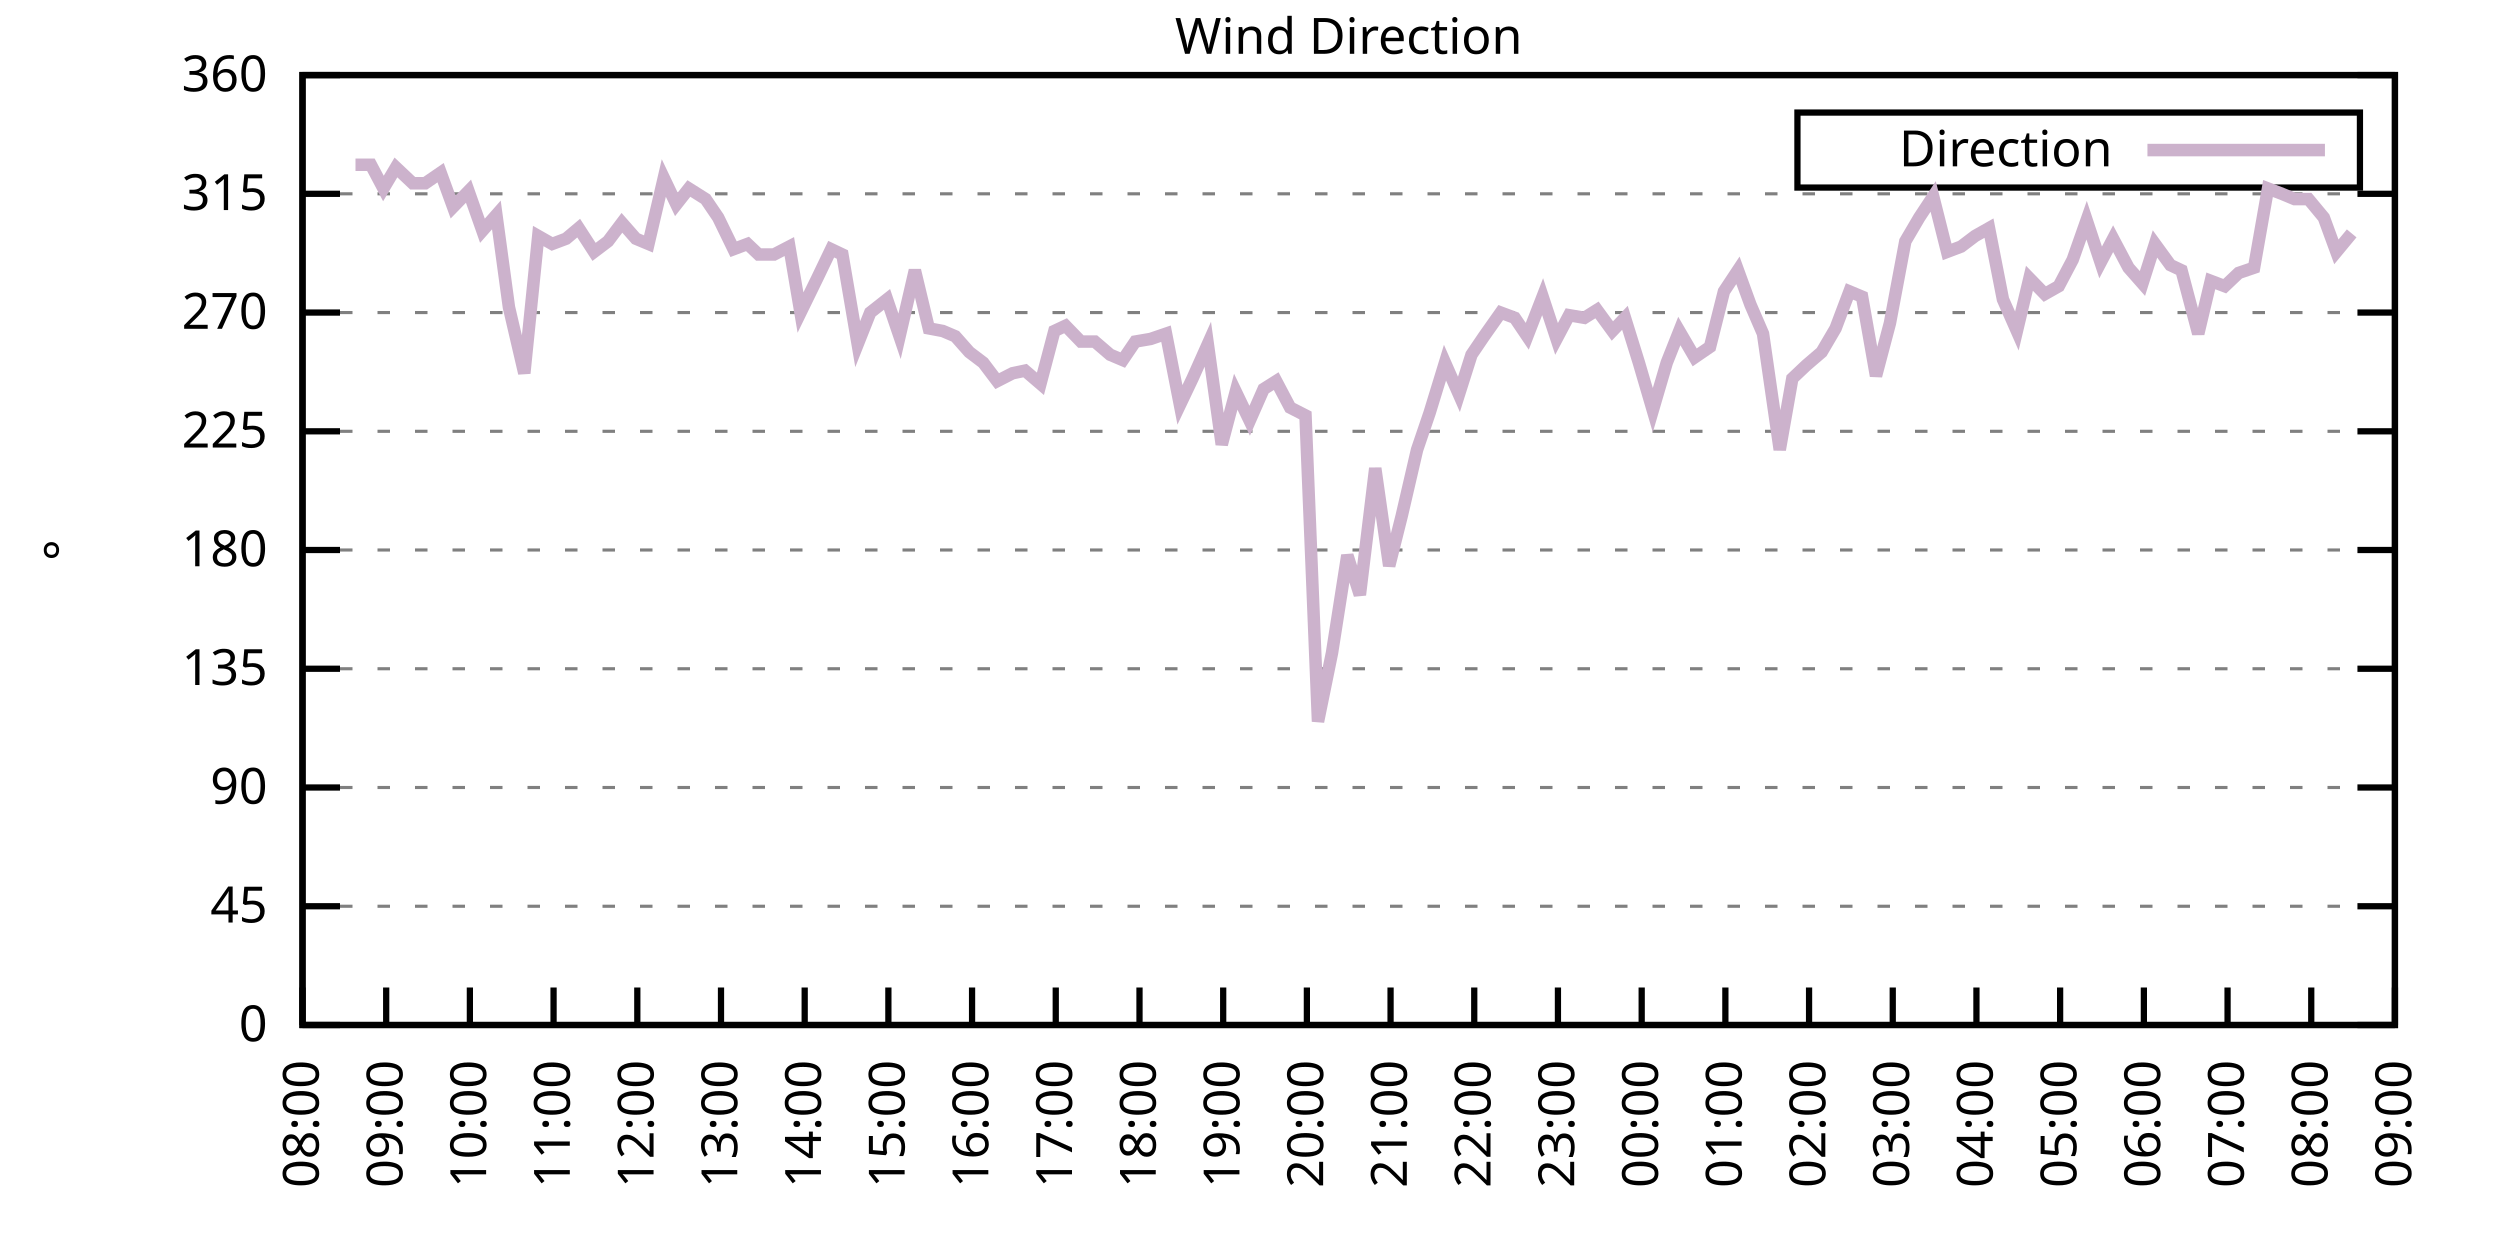
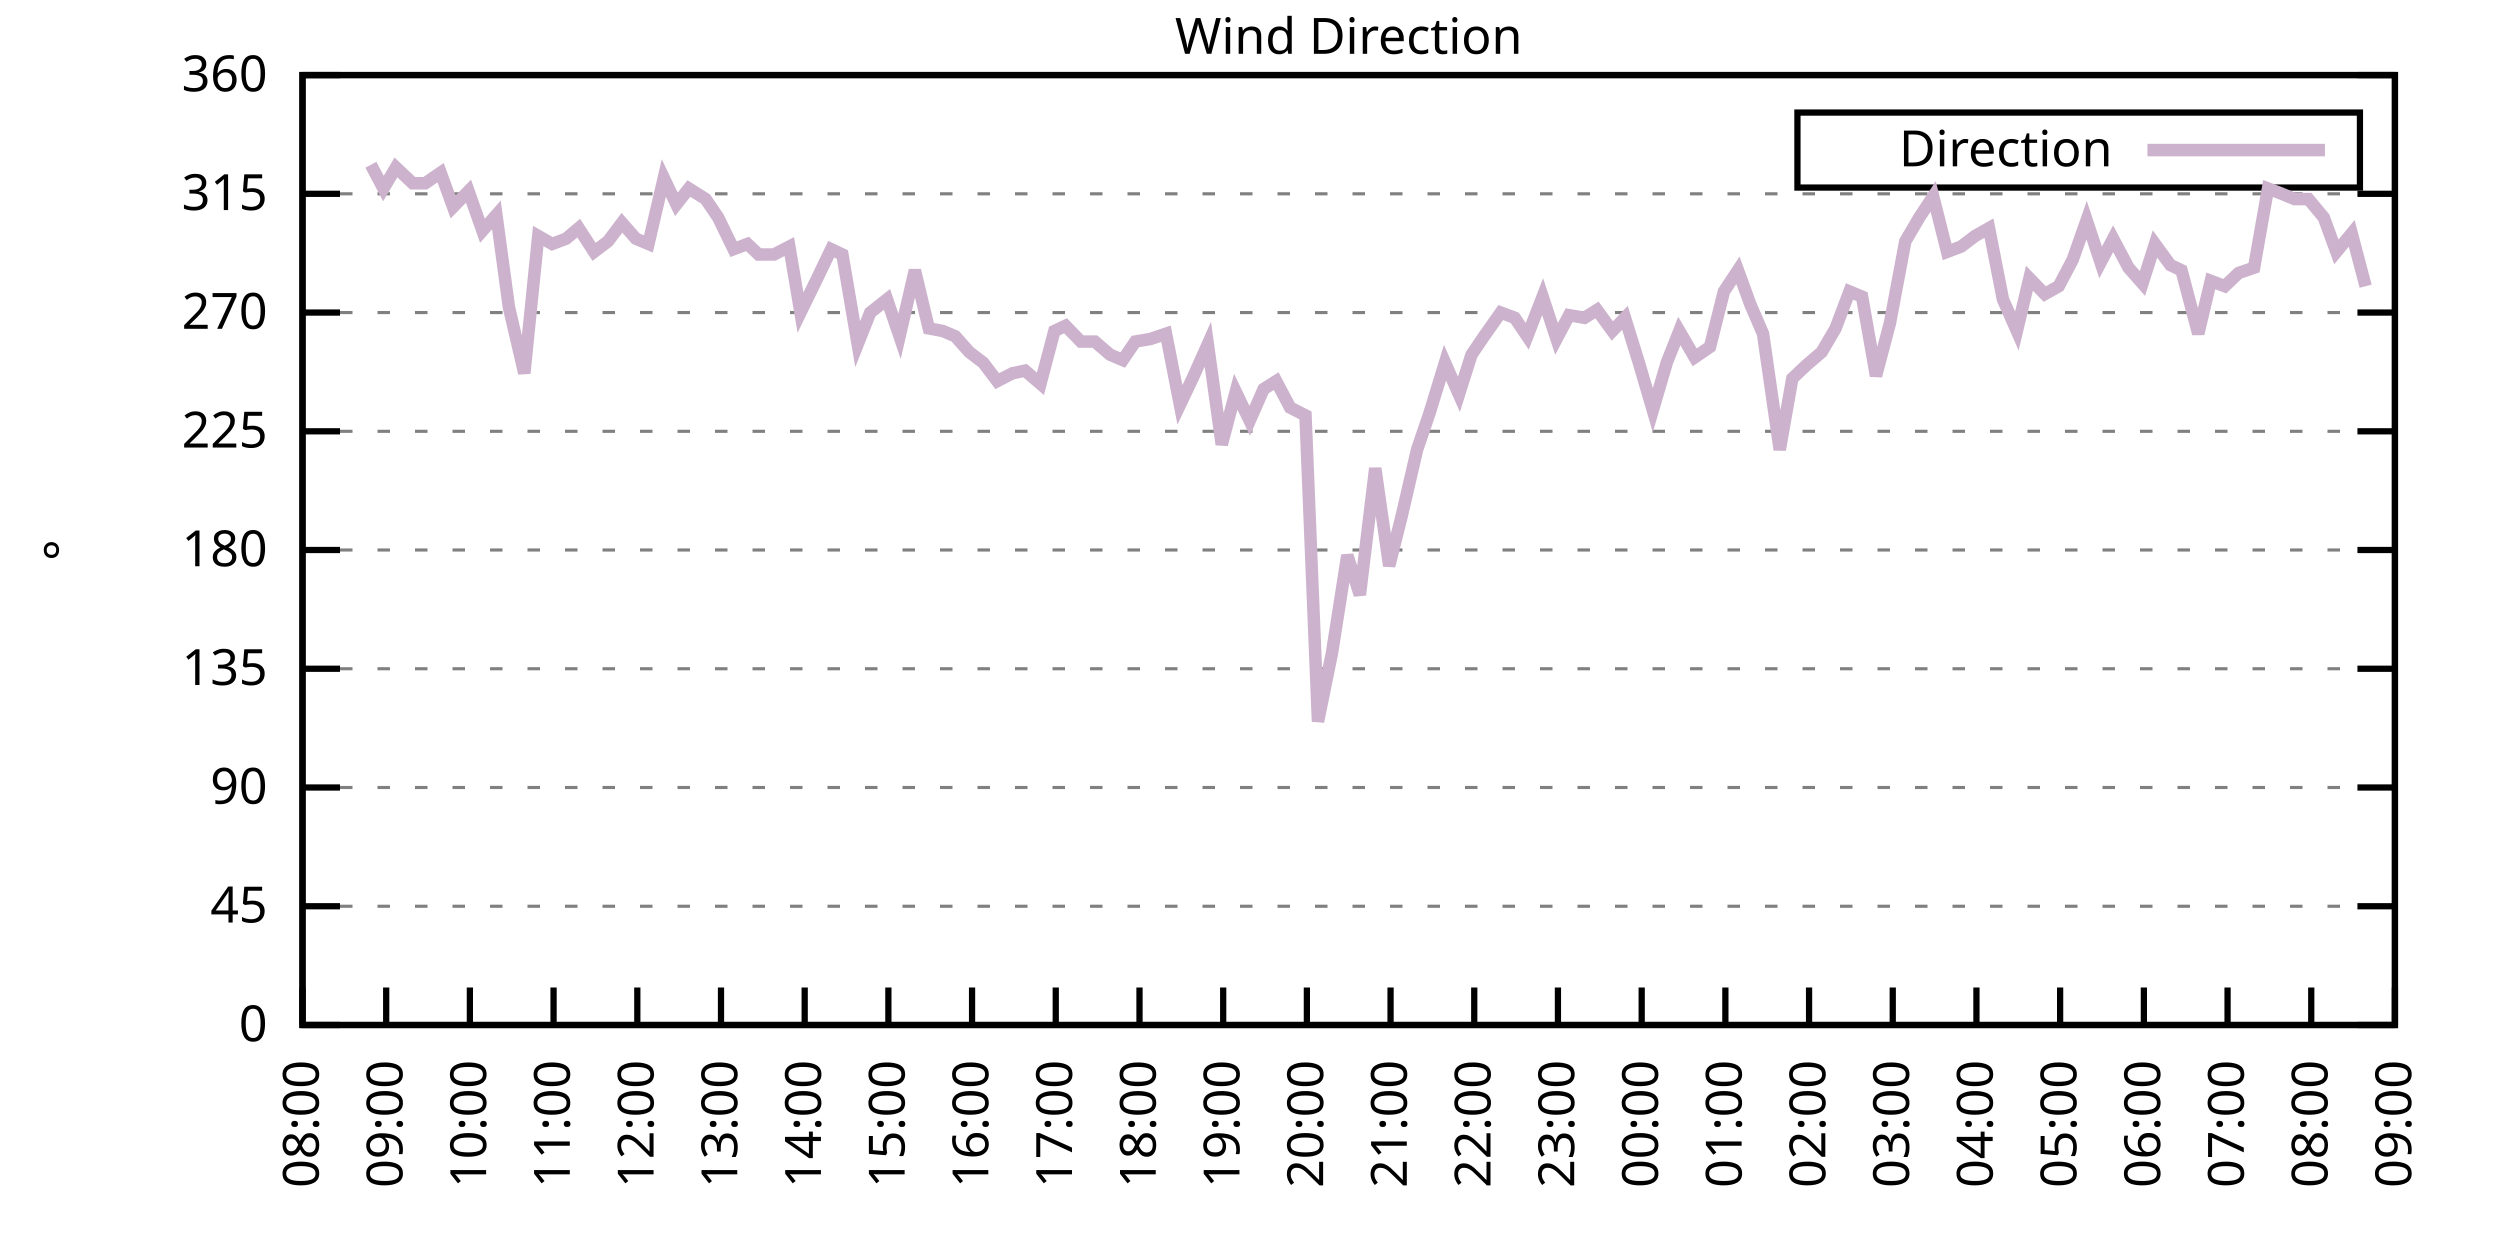
<svg xmlns="http://www.w3.org/2000/svg" xmlns:xlink="http://www.w3.org/1999/xlink" width="400" height="200" viewBox="0 0 400 200">
  <g id="gnuplot_canvas">
    <rect x="0" y="0" width="400" height="200" fill="none" />
    <defs>
      <circle id="gpDot" r="0.5" stroke-width="0.5" stroke="currentColor" />
      <path id="gpPt0" stroke-width="0.333" stroke="currentColor" d="M-1,0 h2 M0,-1 v2" />
      <path id="gpPt1" stroke-width="0.333" stroke="currentColor" d="M-1,-1 L1,1 M1,-1 L-1,1" />
      <path id="gpPt2" stroke-width="0.333" stroke="currentColor" d="M-1,0 L1,0 M0,-1 L0,1 M-1,-1 L1,1 M-1,1 L1,-1" />
      <rect id="gpPt3" stroke-width="0.333" stroke="currentColor" x="-1" y="-1" width="2" height="2" />
      <rect id="gpPt4" stroke-width="0.333" stroke="currentColor" fill="currentColor" x="-1" y="-1" width="2" height="2" />
      <circle id="gpPt5" stroke-width="0.333" stroke="currentColor" cx="0" cy="0" r="1" />
      <use xlink:href="#gpPt5" id="gpPt6" fill="currentColor" stroke="none" />
      <path id="gpPt7" stroke-width="0.333" stroke="currentColor" d="M0,-1.33 L-1.33,0.67 L1.33,0.67 z" />
      <use xlink:href="#gpPt7" id="gpPt8" fill="currentColor" stroke="none" />
      <use xlink:href="#gpPt7" id="gpPt9" stroke="currentColor" transform="rotate(180)" />
      <use xlink:href="#gpPt9" id="gpPt10" fill="currentColor" stroke="none" />
      <use xlink:href="#gpPt3" id="gpPt11" stroke="currentColor" transform="rotate(45)" />
      <use xlink:href="#gpPt11" id="gpPt12" fill="currentColor" stroke="none" />
      <path id="gpPt13" stroke-width="0.333" stroke="currentColor" d="M0,1.330 L1.265,0.411 L0.782,-1.067 L-0.782,-1.076 L-1.265,0.411 z" />
      <use xlink:href="#gpPt13" id="gpPt14" fill="currentColor" stroke="none" />
      <filter id="textbox" filterUnits="objectBoundingBox" x="0" y="0" height="1" width="1">
        <feFlood flood-color="white" flood-opacity="1" result="bgnd" />
        <feComposite in="SourceGraphic" in2="bgnd" operator="atop" />
      </filter>
      <filter id="greybox" filterUnits="objectBoundingBox" x="0" y="0" height="1" width="1">
        <feFlood flood-color="lightgrey" flood-opacity="1" result="grey" />
        <feComposite in="SourceGraphic" in2="grey" operator="atop" />
      </filter>
    </defs>
    <g fill="none" color="white" stroke="currentColor" stroke-width="1.00" stroke-linecap="butt" stroke-linejoin="miter">
</g>
    <g fill="none" color="black" stroke="currentColor" stroke-width="1.00" stroke-linecap="butt" stroke-linejoin="miter">
      <g stroke="none" shape-rendering="crispEdges">
        <polygon fill="rgb(255, 255, 255)" points="48.40,164.00 383.18,164.00 383.18,12.02 48.40,12.02 " />
      </g>
    </g>
    <g fill="none" color="black" stroke="currentColor" stroke-width="1.00" stroke-linecap="butt" stroke-linejoin="miter">
</g>
    <g fill="none" color="black" stroke="black" stroke-width="0.50" stroke-linecap="butt" stroke-linejoin="miter">
</g>
    <g fill="none" color="gray" stroke="currentColor" stroke-width="0.50" stroke-linecap="butt" stroke-linejoin="miter">
      <path stroke="gray" stroke-dasharray="2,4" class="gridline" d="M48.40,164.00 L383.19,164.00  " />
    </g>
    <g fill="none" color="gray" stroke="gray" stroke-width="1.00" stroke-linecap="butt" stroke-linejoin="miter">
</g>
    <g fill="none" color="black" stroke="currentColor" stroke-width="1.00" stroke-linecap="butt" stroke-linejoin="miter">
      <path stroke="black" d="M48.40,164.00 L54.40,164.00 M383.19,164.00 L377.19,164.00  " />
      <g transform="translate(42.80,166.60)" stroke="none" fill="black" font-family="Sans" font-size="8.00" text-anchor="end">
        <text>
          <tspan font-family="Sans"> 0</tspan>
        </text>
      </g>
    </g>
    <g fill="none" color="black" stroke="currentColor" stroke-width="1.00" stroke-linecap="butt" stroke-linejoin="miter">
</g>
    <g fill="none" color="black" stroke="black" stroke-width="0.50" stroke-linecap="butt" stroke-linejoin="miter">
</g>
    <g fill="none" color="gray" stroke="currentColor" stroke-width="0.50" stroke-linecap="butt" stroke-linejoin="miter">
      <path stroke="gray" stroke-dasharray="2,4" class="gridline" d="M48.40,145.00 L383.19,145.00  " />
    </g>
    <g fill="none" color="gray" stroke="gray" stroke-width="1.00" stroke-linecap="butt" stroke-linejoin="miter">
</g>
    <g fill="none" color="black" stroke="currentColor" stroke-width="1.00" stroke-linecap="butt" stroke-linejoin="miter">
      <path stroke="black" d="M48.40,145.00 L54.40,145.00 M383.19,145.00 L377.19,145.00  " />
      <g transform="translate(42.80,147.60)" stroke="none" fill="black" font-family="Sans" font-size="8.00" text-anchor="end">
        <text>
          <tspan font-family="Sans"> 45</tspan>
        </text>
      </g>
    </g>
    <g fill="none" color="black" stroke="currentColor" stroke-width="1.00" stroke-linecap="butt" stroke-linejoin="miter">
</g>
    <g fill="none" color="black" stroke="black" stroke-width="0.50" stroke-linecap="butt" stroke-linejoin="miter">
</g>
    <g fill="none" color="gray" stroke="currentColor" stroke-width="0.50" stroke-linecap="butt" stroke-linejoin="miter">
      <path stroke="gray" stroke-dasharray="2,4" class="gridline" d="M48.40,126.00 L383.19,126.00  " />
    </g>
    <g fill="none" color="gray" stroke="gray" stroke-width="1.00" stroke-linecap="butt" stroke-linejoin="miter">
</g>
    <g fill="none" color="black" stroke="currentColor" stroke-width="1.00" stroke-linecap="butt" stroke-linejoin="miter">
      <path stroke="black" d="M48.40,126.00 L54.40,126.00 M383.19,126.00 L377.19,126.00  " />
      <g transform="translate(42.80,128.60)" stroke="none" fill="black" font-family="Sans" font-size="8.00" text-anchor="end">
        <text>
          <tspan font-family="Sans"> 90</tspan>
        </text>
      </g>
    </g>
    <g fill="none" color="black" stroke="currentColor" stroke-width="1.00" stroke-linecap="butt" stroke-linejoin="miter">
</g>
    <g fill="none" color="black" stroke="black" stroke-width="0.50" stroke-linecap="butt" stroke-linejoin="miter">
</g>
    <g fill="none" color="gray" stroke="currentColor" stroke-width="0.50" stroke-linecap="butt" stroke-linejoin="miter">
      <path stroke="gray" stroke-dasharray="2,4" class="gridline" d="M48.40,107.00 L383.19,107.00  " />
    </g>
    <g fill="none" color="gray" stroke="gray" stroke-width="1.00" stroke-linecap="butt" stroke-linejoin="miter">
</g>
    <g fill="none" color="black" stroke="currentColor" stroke-width="1.00" stroke-linecap="butt" stroke-linejoin="miter">
      <path stroke="black" d="M48.40,107.00 L54.40,107.00 M383.19,107.00 L377.19,107.00  " />
      <g transform="translate(42.80,109.60)" stroke="none" fill="black" font-family="Sans" font-size="8.00" text-anchor="end">
        <text>
          <tspan font-family="Sans"> 135</tspan>
        </text>
      </g>
    </g>
    <g fill="none" color="black" stroke="currentColor" stroke-width="1.00" stroke-linecap="butt" stroke-linejoin="miter">
</g>
    <g fill="none" color="black" stroke="black" stroke-width="0.50" stroke-linecap="butt" stroke-linejoin="miter">
</g>
    <g fill="none" color="gray" stroke="currentColor" stroke-width="0.50" stroke-linecap="butt" stroke-linejoin="miter">
      <path stroke="gray" stroke-dasharray="2,4" class="gridline" d="M48.40,88.00 L383.19,88.00  " />
    </g>
    <g fill="none" color="gray" stroke="gray" stroke-width="1.00" stroke-linecap="butt" stroke-linejoin="miter">
</g>
    <g fill="none" color="black" stroke="currentColor" stroke-width="1.00" stroke-linecap="butt" stroke-linejoin="miter">
      <path stroke="black" d="M48.40,88.00 L54.40,88.00 M383.19,88.00 L377.19,88.00  " />
      <g transform="translate(42.80,90.60)" stroke="none" fill="black" font-family="Sans" font-size="8.00" text-anchor="end">
        <text>
          <tspan font-family="Sans"> 180</tspan>
        </text>
      </g>
    </g>
    <g fill="none" color="black" stroke="currentColor" stroke-width="1.00" stroke-linecap="butt" stroke-linejoin="miter">
</g>
    <g fill="none" color="black" stroke="black" stroke-width="0.50" stroke-linecap="butt" stroke-linejoin="miter">
</g>
    <g fill="none" color="gray" stroke="currentColor" stroke-width="0.50" stroke-linecap="butt" stroke-linejoin="miter">
      <path stroke="gray" stroke-dasharray="2,4" class="gridline" d="M48.40,69.01 L383.19,69.01  " />
    </g>
    <g fill="none" color="gray" stroke="gray" stroke-width="1.00" stroke-linecap="butt" stroke-linejoin="miter">
</g>
    <g fill="none" color="black" stroke="currentColor" stroke-width="1.00" stroke-linecap="butt" stroke-linejoin="miter">
      <path stroke="black" d="M48.40,69.01 L54.40,69.01 M383.19,69.01 L377.19,69.01  " />
      <g transform="translate(42.80,71.61)" stroke="none" fill="black" font-family="Sans" font-size="8.00" text-anchor="end">
        <text>
          <tspan font-family="Sans"> 225</tspan>
        </text>
      </g>
    </g>
    <g fill="none" color="black" stroke="currentColor" stroke-width="1.00" stroke-linecap="butt" stroke-linejoin="miter">
</g>
    <g fill="none" color="black" stroke="black" stroke-width="0.50" stroke-linecap="butt" stroke-linejoin="miter">
</g>
    <g fill="none" color="gray" stroke="currentColor" stroke-width="0.50" stroke-linecap="butt" stroke-linejoin="miter">
      <path stroke="gray" stroke-dasharray="2,4" class="gridline" d="M48.40,50.01 L383.19,50.01  " />
    </g>
    <g fill="none" color="gray" stroke="gray" stroke-width="1.00" stroke-linecap="butt" stroke-linejoin="miter">
</g>
    <g fill="none" color="black" stroke="currentColor" stroke-width="1.00" stroke-linecap="butt" stroke-linejoin="miter">
      <path stroke="black" d="M48.40,50.01 L54.40,50.01 M383.19,50.01 L377.19,50.01  " />
      <g transform="translate(42.80,52.61)" stroke="none" fill="black" font-family="Sans" font-size="8.00" text-anchor="end">
        <text>
          <tspan font-family="Sans"> 270</tspan>
        </text>
      </g>
    </g>
    <g fill="none" color="black" stroke="currentColor" stroke-width="1.00" stroke-linecap="butt" stroke-linejoin="miter">
</g>
    <g fill="none" color="black" stroke="black" stroke-width="0.50" stroke-linecap="butt" stroke-linejoin="miter">
</g>
    <g fill="none" color="gray" stroke="currentColor" stroke-width="0.50" stroke-linecap="butt" stroke-linejoin="miter">
      <path stroke="gray" stroke-dasharray="2,4" class="gridline" d="M48.40,31.01 L383.19,31.01  " />
    </g>
    <g fill="none" color="gray" stroke="gray" stroke-width="1.00" stroke-linecap="butt" stroke-linejoin="miter">
</g>
    <g fill="none" color="black" stroke="currentColor" stroke-width="1.00" stroke-linecap="butt" stroke-linejoin="miter">
      <path stroke="black" d="M48.40,31.01 L54.40,31.01 M383.19,31.01 L377.19,31.01  " />
      <g transform="translate(42.80,33.61)" stroke="none" fill="black" font-family="Sans" font-size="8.00" text-anchor="end">
        <text>
          <tspan font-family="Sans"> 315</tspan>
        </text>
      </g>
    </g>
    <g fill="none" color="black" stroke="currentColor" stroke-width="1.00" stroke-linecap="butt" stroke-linejoin="miter">
</g>
    <g fill="none" color="black" stroke="black" stroke-width="0.50" stroke-linecap="butt" stroke-linejoin="miter">
</g>
    <g fill="none" color="gray" stroke="currentColor" stroke-width="0.50" stroke-linecap="butt" stroke-linejoin="miter">
      <path stroke="gray" stroke-dasharray="2,4" class="gridline" d="M48.40,12.01 L383.19,12.01  " />
    </g>
    <g fill="none" color="gray" stroke="gray" stroke-width="1.00" stroke-linecap="butt" stroke-linejoin="miter">
</g>
    <g fill="none" color="black" stroke="currentColor" stroke-width="1.00" stroke-linecap="butt" stroke-linejoin="miter">
      <path stroke="black" d="M48.40,12.01 L54.40,12.01 M383.19,12.01 L377.19,12.01  " />
      <g transform="translate(42.80,14.61)" stroke="none" fill="black" font-family="Sans" font-size="8.00" text-anchor="end">
        <text>
          <tspan font-family="Sans"> 360</tspan>
        </text>
      </g>
    </g>
    <g fill="none" color="black" stroke="currentColor" stroke-width="1.00" stroke-linecap="butt" stroke-linejoin="miter">
      <path stroke="black" d="M48.40,164.00 L48.40,158.00  " />
      <g transform="translate(51.00,169.60) rotate(270.00)" stroke="none" fill="black" font-family="Sans" font-size="8.00" text-anchor="end">
        <text>
          <tspan font-family="Sans">08:00</tspan>
        </text>
      </g>
    </g>
    <g fill="none" color="black" stroke="currentColor" stroke-width="1.00" stroke-linecap="butt" stroke-linejoin="miter">
      <path stroke="black" d="M61.79,164.00 L61.79,158.00  " />
      <g transform="translate(64.39,169.60) rotate(270.00)" stroke="none" fill="black" font-family="Sans" font-size="8.00" text-anchor="end">
        <text>
          <tspan font-family="Sans">09:00</tspan>
        </text>
      </g>
    </g>
    <g fill="none" color="black" stroke="currentColor" stroke-width="1.00" stroke-linecap="butt" stroke-linejoin="miter">
      <path stroke="black" d="M75.18,164.00 L75.18,158.00  " />
      <g transform="translate(77.78,169.60) rotate(270.00)" stroke="none" fill="black" font-family="Sans" font-size="8.00" text-anchor="end">
        <text>
          <tspan font-family="Sans">10:00</tspan>
        </text>
      </g>
    </g>
    <g fill="none" color="black" stroke="currentColor" stroke-width="1.00" stroke-linecap="butt" stroke-linejoin="miter">
      <path stroke="black" d="M88.57,164.00 L88.57,158.00  " />
      <g transform="translate(91.17,169.60) rotate(270.00)" stroke="none" fill="black" font-family="Sans" font-size="8.00" text-anchor="end">
        <text>
          <tspan font-family="Sans">11:00</tspan>
        </text>
      </g>
    </g>
    <g fill="none" color="black" stroke="currentColor" stroke-width="1.00" stroke-linecap="butt" stroke-linejoin="miter">
      <path stroke="black" d="M101.97,164.00 L101.97,158.00  " />
      <g transform="translate(104.57,169.60) rotate(270.00)" stroke="none" fill="black" font-family="Sans" font-size="8.00" text-anchor="end">
        <text>
          <tspan font-family="Sans">12:00</tspan>
        </text>
      </g>
    </g>
    <g fill="none" color="black" stroke="currentColor" stroke-width="1.00" stroke-linecap="butt" stroke-linejoin="miter">
      <path stroke="black" d="M115.36,164.00 L115.36,158.00  " />
      <g transform="translate(117.96,169.60) rotate(270.00)" stroke="none" fill="black" font-family="Sans" font-size="8.00" text-anchor="end">
        <text>
          <tspan font-family="Sans">13:00</tspan>
        </text>
      </g>
    </g>
    <g fill="none" color="black" stroke="currentColor" stroke-width="1.00" stroke-linecap="butt" stroke-linejoin="miter">
      <path stroke="black" d="M128.75,164.00 L128.75,158.00  " />
      <g transform="translate(131.35,169.60) rotate(270.00)" stroke="none" fill="black" font-family="Sans" font-size="8.00" text-anchor="end">
        <text>
          <tspan font-family="Sans">14:00</tspan>
        </text>
      </g>
    </g>
    <g fill="none" color="black" stroke="currentColor" stroke-width="1.00" stroke-linecap="butt" stroke-linejoin="miter">
      <path stroke="black" d="M142.14,164.00 L142.14,158.00  " />
      <g transform="translate(144.74,169.60) rotate(270.00)" stroke="none" fill="black" font-family="Sans" font-size="8.00" text-anchor="end">
        <text>
          <tspan font-family="Sans">15:00</tspan>
        </text>
      </g>
    </g>
    <g fill="none" color="black" stroke="currentColor" stroke-width="1.00" stroke-linecap="butt" stroke-linejoin="miter">
      <path stroke="black" d="M155.53,164.00 L155.53,158.00  " />
      <g transform="translate(158.13,169.60) rotate(270.00)" stroke="none" fill="black" font-family="Sans" font-size="8.00" text-anchor="end">
        <text>
          <tspan font-family="Sans">16:00</tspan>
        </text>
      </g>
    </g>
    <g fill="none" color="black" stroke="currentColor" stroke-width="1.00" stroke-linecap="butt" stroke-linejoin="miter">
      <path stroke="black" d="M168.92,164.00 L168.92,158.00  " />
      <g transform="translate(171.52,169.60) rotate(270.00)" stroke="none" fill="black" font-family="Sans" font-size="8.00" text-anchor="end">
        <text>
          <tspan font-family="Sans">17:00</tspan>
        </text>
      </g>
    </g>
    <g fill="none" color="black" stroke="currentColor" stroke-width="1.00" stroke-linecap="butt" stroke-linejoin="miter">
      <path stroke="black" d="M182.32,164.00 L182.32,158.00  " />
      <g transform="translate(184.92,169.60) rotate(270.00)" stroke="none" fill="black" font-family="Sans" font-size="8.00" text-anchor="end">
        <text>
          <tspan font-family="Sans">18:00</tspan>
        </text>
      </g>
    </g>
    <g fill="none" color="black" stroke="currentColor" stroke-width="1.00" stroke-linecap="butt" stroke-linejoin="miter">
      <path stroke="black" d="M195.71,164.00 L195.71,158.00  " />
      <g transform="translate(198.31,169.60) rotate(270.00)" stroke="none" fill="black" font-family="Sans" font-size="8.00" text-anchor="end">
        <text>
          <tspan font-family="Sans">19:00</tspan>
        </text>
      </g>
    </g>
    <g fill="none" color="black" stroke="currentColor" stroke-width="1.00" stroke-linecap="butt" stroke-linejoin="miter">
      <path stroke="black" d="M209.10,164.00 L209.10,158.00  " />
      <g transform="translate(211.70,169.60) rotate(270.00)" stroke="none" fill="black" font-family="Sans" font-size="8.00" text-anchor="end">
        <text>
          <tspan font-family="Sans">20:00</tspan>
        </text>
      </g>
    </g>
    <g fill="none" color="black" stroke="currentColor" stroke-width="1.00" stroke-linecap="butt" stroke-linejoin="miter">
      <path stroke="black" d="M222.49,164.00 L222.49,158.00  " />
      <g transform="translate(225.09,169.60) rotate(270.00)" stroke="none" fill="black" font-family="Sans" font-size="8.00" text-anchor="end">
        <text>
          <tspan font-family="Sans">21:00</tspan>
        </text>
      </g>
    </g>
    <g fill="none" color="black" stroke="currentColor" stroke-width="1.00" stroke-linecap="butt" stroke-linejoin="miter">
      <path stroke="black" d="M235.88,164.00 L235.88,158.00  " />
      <g transform="translate(238.48,169.60) rotate(270.00)" stroke="none" fill="black" font-family="Sans" font-size="8.00" text-anchor="end">
        <text>
          <tspan font-family="Sans">22:00</tspan>
        </text>
      </g>
    </g>
    <g fill="none" color="black" stroke="currentColor" stroke-width="1.00" stroke-linecap="butt" stroke-linejoin="miter">
      <path stroke="black" d="M249.27,164.00 L249.27,158.00  " />
      <g transform="translate(251.87,169.60) rotate(270.00)" stroke="none" fill="black" font-family="Sans" font-size="8.00" text-anchor="end">
        <text>
          <tspan font-family="Sans">23:00</tspan>
        </text>
      </g>
    </g>
    <g fill="none" color="black" stroke="currentColor" stroke-width="1.00" stroke-linecap="butt" stroke-linejoin="miter">
      <path stroke="black" d="M262.67,164.00 L262.67,158.00  " />
      <g transform="translate(265.27,169.60) rotate(270.00)" stroke="none" fill="black" font-family="Sans" font-size="8.00" text-anchor="end">
        <text>
          <tspan font-family="Sans">00:00</tspan>
        </text>
      </g>
    </g>
    <g fill="none" color="black" stroke="currentColor" stroke-width="1.00" stroke-linecap="butt" stroke-linejoin="miter">
      <path stroke="black" d="M276.06,164.00 L276.06,158.00  " />
      <g transform="translate(278.66,169.60) rotate(270.00)" stroke="none" fill="black" font-family="Sans" font-size="8.00" text-anchor="end">
        <text>
          <tspan font-family="Sans">01:00</tspan>
        </text>
      </g>
    </g>
    <g fill="none" color="black" stroke="currentColor" stroke-width="1.00" stroke-linecap="butt" stroke-linejoin="miter">
      <path stroke="black" d="M289.45,164.00 L289.45,158.00  " />
      <g transform="translate(292.05,169.60) rotate(270.00)" stroke="none" fill="black" font-family="Sans" font-size="8.00" text-anchor="end">
        <text>
          <tspan font-family="Sans">02:00</tspan>
        </text>
      </g>
    </g>
    <g fill="none" color="black" stroke="currentColor" stroke-width="1.00" stroke-linecap="butt" stroke-linejoin="miter">
      <path stroke="black" d="M302.84,164.00 L302.84,158.00  " />
      <g transform="translate(305.44,169.60) rotate(270.00)" stroke="none" fill="black" font-family="Sans" font-size="8.00" text-anchor="end">
        <text>
          <tspan font-family="Sans">03:00</tspan>
        </text>
      </g>
    </g>
    <g fill="none" color="black" stroke="currentColor" stroke-width="1.00" stroke-linecap="butt" stroke-linejoin="miter">
      <path stroke="black" d="M316.23,164.00 L316.23,158.00  " />
      <g transform="translate(318.83,169.60) rotate(270.00)" stroke="none" fill="black" font-family="Sans" font-size="8.00" text-anchor="end">
        <text>
          <tspan font-family="Sans">04:00</tspan>
        </text>
      </g>
    </g>
    <g fill="none" color="black" stroke="currentColor" stroke-width="1.00" stroke-linecap="butt" stroke-linejoin="miter">
      <path stroke="black" d="M329.62,164.00 L329.62,158.00  " />
      <g transform="translate(332.22,169.60) rotate(270.00)" stroke="none" fill="black" font-family="Sans" font-size="8.00" text-anchor="end">
        <text>
          <tspan font-family="Sans">05:00</tspan>
        </text>
      </g>
    </g>
    <g fill="none" color="black" stroke="currentColor" stroke-width="1.00" stroke-linecap="butt" stroke-linejoin="miter">
      <path stroke="black" d="M343.02,164.00 L343.02,158.00  " />
      <g transform="translate(345.62,169.60) rotate(270.00)" stroke="none" fill="black" font-family="Sans" font-size="8.00" text-anchor="end">
        <text>
          <tspan font-family="Sans">06:00</tspan>
        </text>
      </g>
    </g>
    <g fill="none" color="black" stroke="currentColor" stroke-width="1.00" stroke-linecap="butt" stroke-linejoin="miter">
      <path stroke="black" d="M356.41,164.00 L356.41,158.00  " />
      <g transform="translate(359.01,169.60) rotate(270.00)" stroke="none" fill="black" font-family="Sans" font-size="8.00" text-anchor="end">
        <text>
          <tspan font-family="Sans">07:00</tspan>
        </text>
      </g>
    </g>
    <g fill="none" color="black" stroke="currentColor" stroke-width="1.00" stroke-linecap="butt" stroke-linejoin="miter">
      <path stroke="black" d="M369.80,164.00 L369.80,158.00  " />
      <g transform="translate(372.40,169.60) rotate(270.00)" stroke="none" fill="black" font-family="Sans" font-size="8.00" text-anchor="end">
        <text>
          <tspan font-family="Sans">08:00</tspan>
        </text>
      </g>
    </g>
    <g fill="none" color="black" stroke="currentColor" stroke-width="1.00" stroke-linecap="butt" stroke-linejoin="miter">
      <path stroke="black" d="M383.19,164.00 L383.19,158.00  " />
      <g transform="translate(385.79,169.60) rotate(270.00)" stroke="none" fill="black" font-family="Sans" font-size="8.00" text-anchor="end">
        <text>
          <tspan font-family="Sans">09:00</tspan>
        </text>
      </g>
    </g>
    <g fill="none" color="black" stroke="currentColor" stroke-width="1.00" stroke-linecap="butt" stroke-linejoin="miter">
</g>
    <g fill="none" color="black" stroke="currentColor" stroke-width="1.00" stroke-linecap="butt" stroke-linejoin="miter">
      <path stroke="black" d="M48.40,12.01 L48.40,164.00 L383.19,164.00 L383.19,12.01 L48.40,12.01 Z  " />
    </g>
    <g fill="none" color="black" stroke="currentColor" stroke-width="1.00" stroke-linecap="butt" stroke-linejoin="miter">
</g>
    <g fill="none" color="black" stroke="currentColor" stroke-width="1.00" stroke-linecap="butt" stroke-linejoin="miter">
      <path stroke="black" d="M287.59,30.01 L287.59,18.01 L377.59,18.01 L377.59,30.01 L287.59,30.01 Z  " />
    </g>
    <g id="Wind_direction_plot_1">
      <g fill="none" color="white" stroke="black" stroke-width="2.00" stroke-linecap="butt" stroke-linejoin="miter">
</g>
      <g fill="none" color="black" stroke="currentColor" stroke-width="2.00" stroke-linecap="butt" stroke-linejoin="miter">
        <g transform="translate(337.99,26.61)" stroke="none" fill="black" font-family="Sans" font-size="8.00" text-anchor="end">
          <text>
            <tspan font-family="Sans">Direction</tspan>
          </text>
        </g>
      </g>
      <g fill="none" color="black" stroke="currentColor" stroke-width="2.00" stroke-linecap="butt" stroke-linejoin="miter">
-         <path stroke="rgb(204, 178, 204)" d="M343.59,24.01 L371.99,24.01 M56.88,26.36 L59.34,26.36 L61.35,30.16 L63.35,26.79 L66.03,29.32 L68.04,29.32   L70.50,27.63 L72.50,33.12 L74.96,30.59 L77.19,36.92 L79.42,34.39 L81.43,49.16 L83.89,59.72 L86.12,37.76   L88.35,39.03 L90.58,38.19 L92.59,36.50 L95.05,40.30 L97.28,38.61 L99.51,35.65 L101.74,38.19 L103.75,39.03   L106.21,28.48 L108.22,32.70 L110.22,30.16 L112.90,31.85 L114.91,34.81 L117.37,39.87 L119.60,39.03 L121.38,40.72   L123.84,40.72 L126.29,39.45 L128.08,50.01 L130.76,44.52 L132.99,39.87 L134.78,40.72 L137.23,55.07 L139.24,50.01   L141.92,47.90 L143.93,53.81 L146.38,43.25 L148.61,52.54 L150.85,52.96 L152.85,53.81 L155.09,56.34 L157.32,58.03   L159.55,60.98 L162.01,59.72 L164.01,59.30 L166.47,61.41 L168.70,52.96 L170.49,52.12 L172.94,54.65 L175.17,54.65   L177.63,56.76 L179.64,57.61 L181.65,54.65 L184.10,54.23 L186.56,53.39 L188.79,64.78 L190.80,60.56 L193.25,55.07   L195.48,71.12 L197.72,62.67 L199.95,67.32 L202.18,62.25 L204.19,60.98 L206.42,65.21 L208.88,66.47 L210.88,115.45   L213.12,104.47 L215.57,88.85 L217.58,95.18 L220.04,74.92 L222.27,90.54 L224.28,82.52 L226.73,71.96 L228.74,66.05   L231.20,58.03 L233.43,63.10 L235.44,56.76 L237.44,53.81 L240.12,50.01 L242.36,50.85 L244.36,53.81 L246.82,47.47   L249.05,54.23 L251.06,50.43 L253.51,50.85 L255.52,49.59 L257.98,52.96 L259.99,50.85 L262.22,58.03 L264.45,65.63   L266.68,58.03 L268.69,52.96 L271.15,57.18 L273.60,55.50 L275.83,46.63 L278.07,43.25 L280.07,48.74 L282.08,53.39   L284.76,71.96 L286.77,60.56 L289.00,58.45 L291.46,56.34 L293.69,52.54 L295.92,46.63 L297.93,47.47 L300.16,60.14   L302.39,51.70 L304.85,38.61 L307.08,34.81 L309.31,31.43 L311.54,40.30 L313.78,39.45 L316.01,37.76 L318.24,36.50   L320.47,47.90 L322.70,52.96 L324.71,44.52 L327.17,47.05 L329.40,45.79 L331.63,41.56 L333.86,35.23 L336.10,41.99   L338.10,38.19 L340.56,42.83 L342.79,45.36 L344.80,39.03 L347.26,42.41 L349.04,43.25 L351.72,53.39 L353.73,44.94   L355.96,45.79 L358.19,43.67 L360.65,42.83 L362.88,30.16 L365.11,31.01 L367.12,31.85 L369.35,31.85 L371.81,34.81   L373.82,40.30 L376.27,37.34  " />
+         <path stroke="rgb(204, 178, 204)" d="M343.59,24.01 L371.99,24.01 M59.34,26.36 L61.35,30.16 L63.35,26.79 L66.03,29.32 L68.04,29.32 L70.50,27.63   L72.50,33.12 L74.96,30.59 L77.19,36.92 L79.42,34.39 L81.43,49.16 L83.89,59.72 L86.12,37.76 L88.35,39.03   L90.58,38.19 L92.59,36.50 L95.05,40.30 L97.28,38.61 L99.51,35.65 L101.74,38.19 L103.75,39.03 L106.21,28.48   L108.22,32.70 L110.22,30.16 L112.90,31.85 L114.91,34.81 L117.37,39.87 L119.60,39.03 L121.38,40.72 L123.84,40.72   L126.29,39.45 L128.08,50.01 L130.76,44.52 L132.99,39.87 L134.78,40.72 L137.23,55.07 L139.24,50.01 L141.92,47.90   L143.93,53.81 L146.38,43.25 L148.61,52.54 L150.85,52.96 L152.85,53.81 L155.09,56.34 L157.32,58.03 L159.55,60.98   L162.01,59.72 L164.01,59.30 L166.47,61.41 L168.70,52.96 L170.49,52.12 L172.94,54.65 L175.17,54.65 L177.63,56.76   L179.64,57.61 L181.65,54.65 L184.10,54.23 L186.56,53.39 L188.79,64.78 L190.80,60.56 L193.25,55.07 L195.48,71.12   L197.72,62.67 L199.95,67.32 L202.18,62.25 L204.19,60.98 L206.42,65.21 L208.88,66.47 L210.88,115.45 L213.12,104.47   L215.57,88.85 L217.58,95.18 L220.04,74.92 L222.27,90.54 L224.28,82.52 L226.73,71.96 L228.74,66.05 L231.20,58.03   L233.43,63.10 L235.44,56.76 L237.44,53.81 L240.12,50.01 L242.36,50.85 L244.36,53.81 L246.82,47.47 L249.05,54.23   L251.06,50.43 L253.51,50.85 L255.52,49.59 L257.98,52.96 L259.99,50.85 L262.22,58.03 L264.45,65.63 L266.68,58.03   L268.69,52.96 L271.15,57.18 L273.60,55.50 L275.83,46.63 L278.07,43.25 L280.07,48.74 L282.08,53.39 L284.76,71.96   L286.77,60.56 L289.00,58.45 L291.46,56.34 L293.69,52.54 L295.92,46.63 L297.93,47.47 L300.16,60.14 L302.39,51.70   L304.85,38.61 L307.08,34.81 L309.31,31.43 L311.54,40.30 L313.78,39.45 L316.01,37.76 L318.24,36.50 L320.47,47.90   L322.70,52.96 L324.71,44.52 L327.17,47.05 L329.40,45.79 L331.63,41.56 L333.86,35.23 L336.10,41.99 L338.10,38.19   L340.56,42.83 L342.79,45.36 L344.80,39.03 L347.26,42.41 L349.04,43.25 L351.72,53.39 L353.73,44.94 L355.96,45.79   L358.19,43.67 L360.65,42.83 L362.88,30.16 L365.11,31.01 L367.12,31.85 L369.35,31.85 L371.81,34.81 L373.82,40.30   L376.27,37.34 L378.50,45.79  " />
      </g>
    </g>
    <g fill="none" color="black" stroke="currentColor" stroke-width="2.00" stroke-linecap="butt" stroke-linejoin="miter">
</g>
    <g fill="none" color="black" stroke="black" stroke-width="1.00" stroke-linecap="butt" stroke-linejoin="miter">
</g>
    <g fill="none" color="black" stroke="currentColor" stroke-width="1.00" stroke-linecap="butt" stroke-linejoin="miter">
      <path stroke="black" d="M48.40,12.01 L48.40,164.00 L383.19,164.00 L383.19,12.01 L48.40,12.01 Z  " />
      <g transform="translate(12.80,88.01) rotate(270.00)" stroke="none" fill="black" font-family="Sans" font-size="8.00" text-anchor="middle">
        <text>
          <tspan font-family="Sans">°</tspan>
        </text>
      </g>
    </g>
    <g fill="none" color="black" stroke="currentColor" stroke-width="1.00" stroke-linecap="butt" stroke-linejoin="miter">
</g>
    <g fill="none" color="black" stroke="currentColor" stroke-width="1.00" stroke-linecap="butt" stroke-linejoin="miter">
      <g transform="translate(215.79,8.61)" stroke="none" fill="black" font-family="Sans" font-size="8.00" text-anchor="middle">
        <text>
          <tspan font-family="Sans">Wind Direction</tspan>
        </text>
      </g>
    </g>
    <g fill="none" color="black" stroke="currentColor" stroke-width="1.00" stroke-linecap="butt" stroke-linejoin="miter">
</g>
  </g>
</svg>
